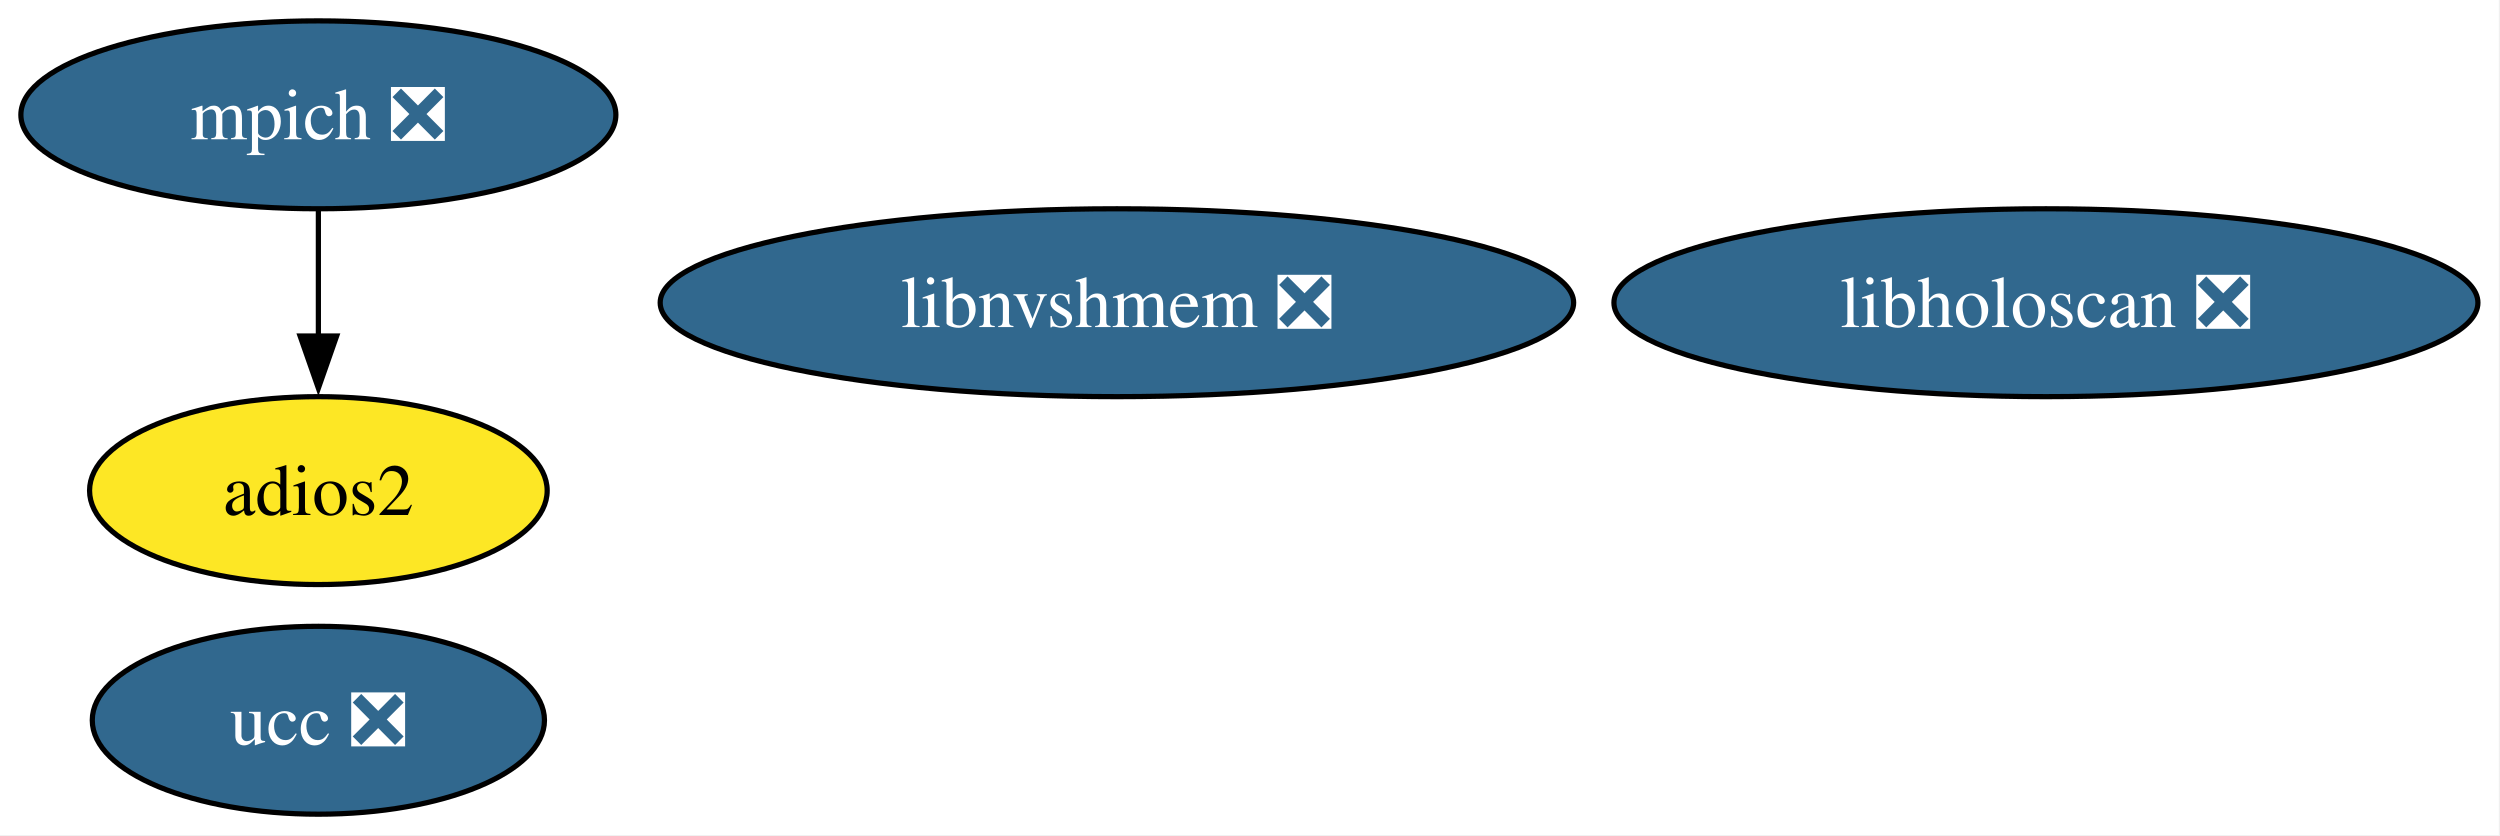
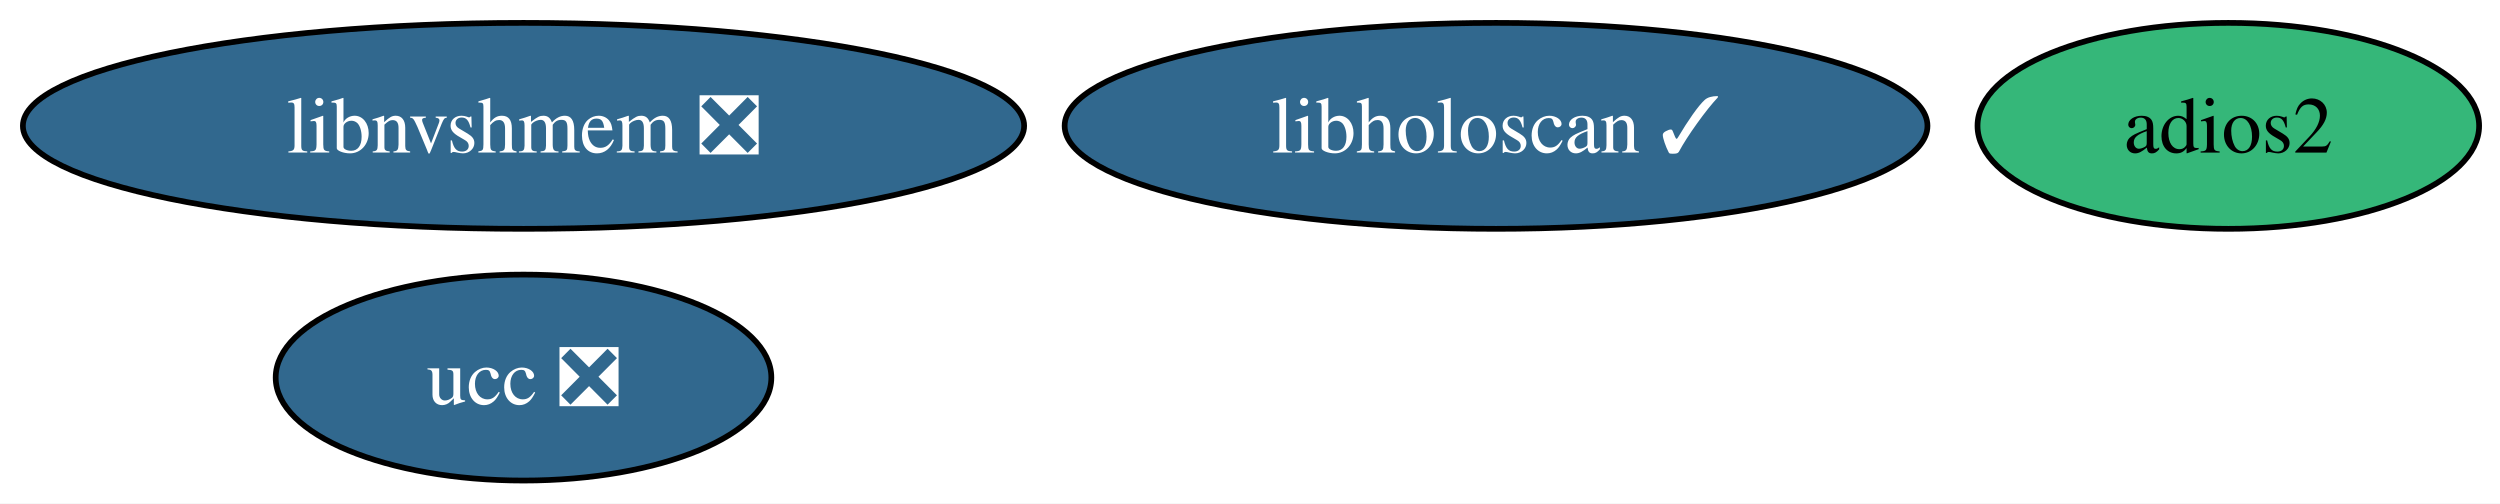
- <svg xmlns="http://www.w3.org/2000/svg" xmlns:xlink="http://www.w3.org/1999/xlink" width="479pt" height="160pt" viewBox="0.00 0.00 479.00 160.00">
-   <g id="graph0" class="graph" transform="scale(1 1) rotate(0) translate(4 156)">
-     <polygon fill="white" stroke="none" points="-4,4 -4,-156 474.77,-156 474.77,4 -4,4" />
+ <svg xmlns="http://www.w3.org/2000/svg" xmlns:xlink="http://www.w3.org/1999/xlink" width="437pt" height="88pt" viewBox="0.00 0.00 437.00 88.00">
+   <g id="graph0" class="graph" transform="scale(1 1) rotate(0) translate(4 84)">
+     <polygon fill="white" stroke="none" points="-4,4 -4,-84 433.35,-84 433.35,4 -4,4" />
    <g id="node1" class="node">
      <g id="a_node1">
-         <a xlink:href="https://github.com/conda-forge/mpich-feedstock/pull/137" xlink:title="mpich ❎">
-           <ellipse fill="#31688e" stroke="black" cx="57" cy="-134" rx="57" ry="18" />
-           <text xml:space="preserve" text-anchor="middle" x="57" y="-129.32" font-family="Times,serif" font-size="14.00" fill="white">mpich ❎</text>
+         <a xlink:href="https://github.com/conda-forge/adios2-feedstock" xlink:title="adios2">
+           <ellipse fill="#35b779" stroke="black" cx="385.51" cy="-62" rx="43.84" ry="18" />
+           <text xml:space="preserve" text-anchor="middle" x="385.51" y="-57.33" font-family="Times,serif" font-size="14.00">adios2</text>
        </a>
      </g>
    </g>
    <g id="node2" class="node">
      <g id="a_node2">
-         <a xlink:href="https://github.com/conda-forge/adios2-feedstock" xlink:title="adios2">
-           <ellipse fill="#fde725" stroke="black" cx="57" cy="-62" rx="43.84" ry="18" />
-           <text xml:space="preserve" text-anchor="middle" x="57" y="-57.33" font-family="Times,serif" font-size="14.00">adios2</text>
+         <a xlink:href="https://github.com/conda-forge/ucc-feedstock/pull/40" xlink:title="ucc ❎">
+           <ellipse fill="#31688e" stroke="black" cx="87.51" cy="-18" rx="43.32" ry="18" />
+           <text xml:space="preserve" text-anchor="middle" x="87.51" y="-13.32" font-family="Times,serif" font-size="14.00" fill="white">ucc ❎</text>
        </a>
      </g>
    </g>
-     <g id="edge1" class="edge">
-       <path fill="none" stroke="black" d="M57,-115.7C57,-108.41 57,-99.73 57,-91.54" />
-       <polygon fill="black" stroke="black" points="60.5,-91.62 57,-81.62 53.5,-91.62 60.5,-91.62" />
-     </g>
    <g id="node3" class="node">
      <g id="a_node3">
-         <a xlink:href="https://github.com/conda-forge/ucc-feedstock/pull/40" xlink:title="ucc ❎">
-           <ellipse fill="#31688e" stroke="black" cx="57" cy="-18" rx="43.32" ry="18" />
-           <text xml:space="preserve" text-anchor="middle" x="57" y="-13.32" font-family="Times,serif" font-size="14.00" fill="white">ucc ❎</text>
+         <a xlink:href="https://github.com/conda-forge/libnvshmem-feedstock/pull/38" xlink:title="libnvshmem ❎">
+           <ellipse fill="#31688e" stroke="black" cx="87.51" cy="-62" rx="87.51" ry="18" />
+           <text xml:space="preserve" text-anchor="middle" x="87.51" y="-57.33" font-family="Times,serif" font-size="14.00" fill="white">libnvshmem ❎</text>
        </a>
      </g>
    </g>
    <g id="node4" class="node">
      <g id="a_node4">
-         <a xlink:href="https://github.com/conda-forge/libnvshmem-feedstock/pull/38" xlink:title="libnvshmem ❎">
-           <ellipse fill="#31688e" stroke="black" cx="210" cy="-98" rx="87.51" ry="18" />
-           <text xml:space="preserve" text-anchor="middle" x="210" y="-93.33" font-family="Times,serif" font-size="14.00" fill="white">libnvshmem ❎</text>
-         </a>
-       </g>
-     </g>
-     <g id="node5" class="node">
-       <g id="a_node5">
-         <a xlink:href="https://github.com/conda-forge/libholoscan-feedstock/pull/16" xlink:title="libholoscan ❎">
-           <ellipse fill="#31688e" stroke="black" cx="388" cy="-98" rx="82.77" ry="18" />
-           <text xml:space="preserve" text-anchor="middle" x="388" y="-93.33" font-family="Times,serif" font-size="14.00" fill="white">libholoscan ❎</text>
+         <a xlink:href="https://github.com/conda-forge/libholoscan-feedstock/pull/16" xlink:title="libholoscan ✓">
+           <ellipse fill="#31688e" stroke="black" cx="257.51" cy="-62" rx="75.41" ry="18" />
+           <text xml:space="preserve" text-anchor="middle" x="257.51" y="-57.33" font-family="Times,serif" font-size="14.00" fill="white">libholoscan ✓</text>
        </a>
      </g>
    </g>
  </g>
</svg>
